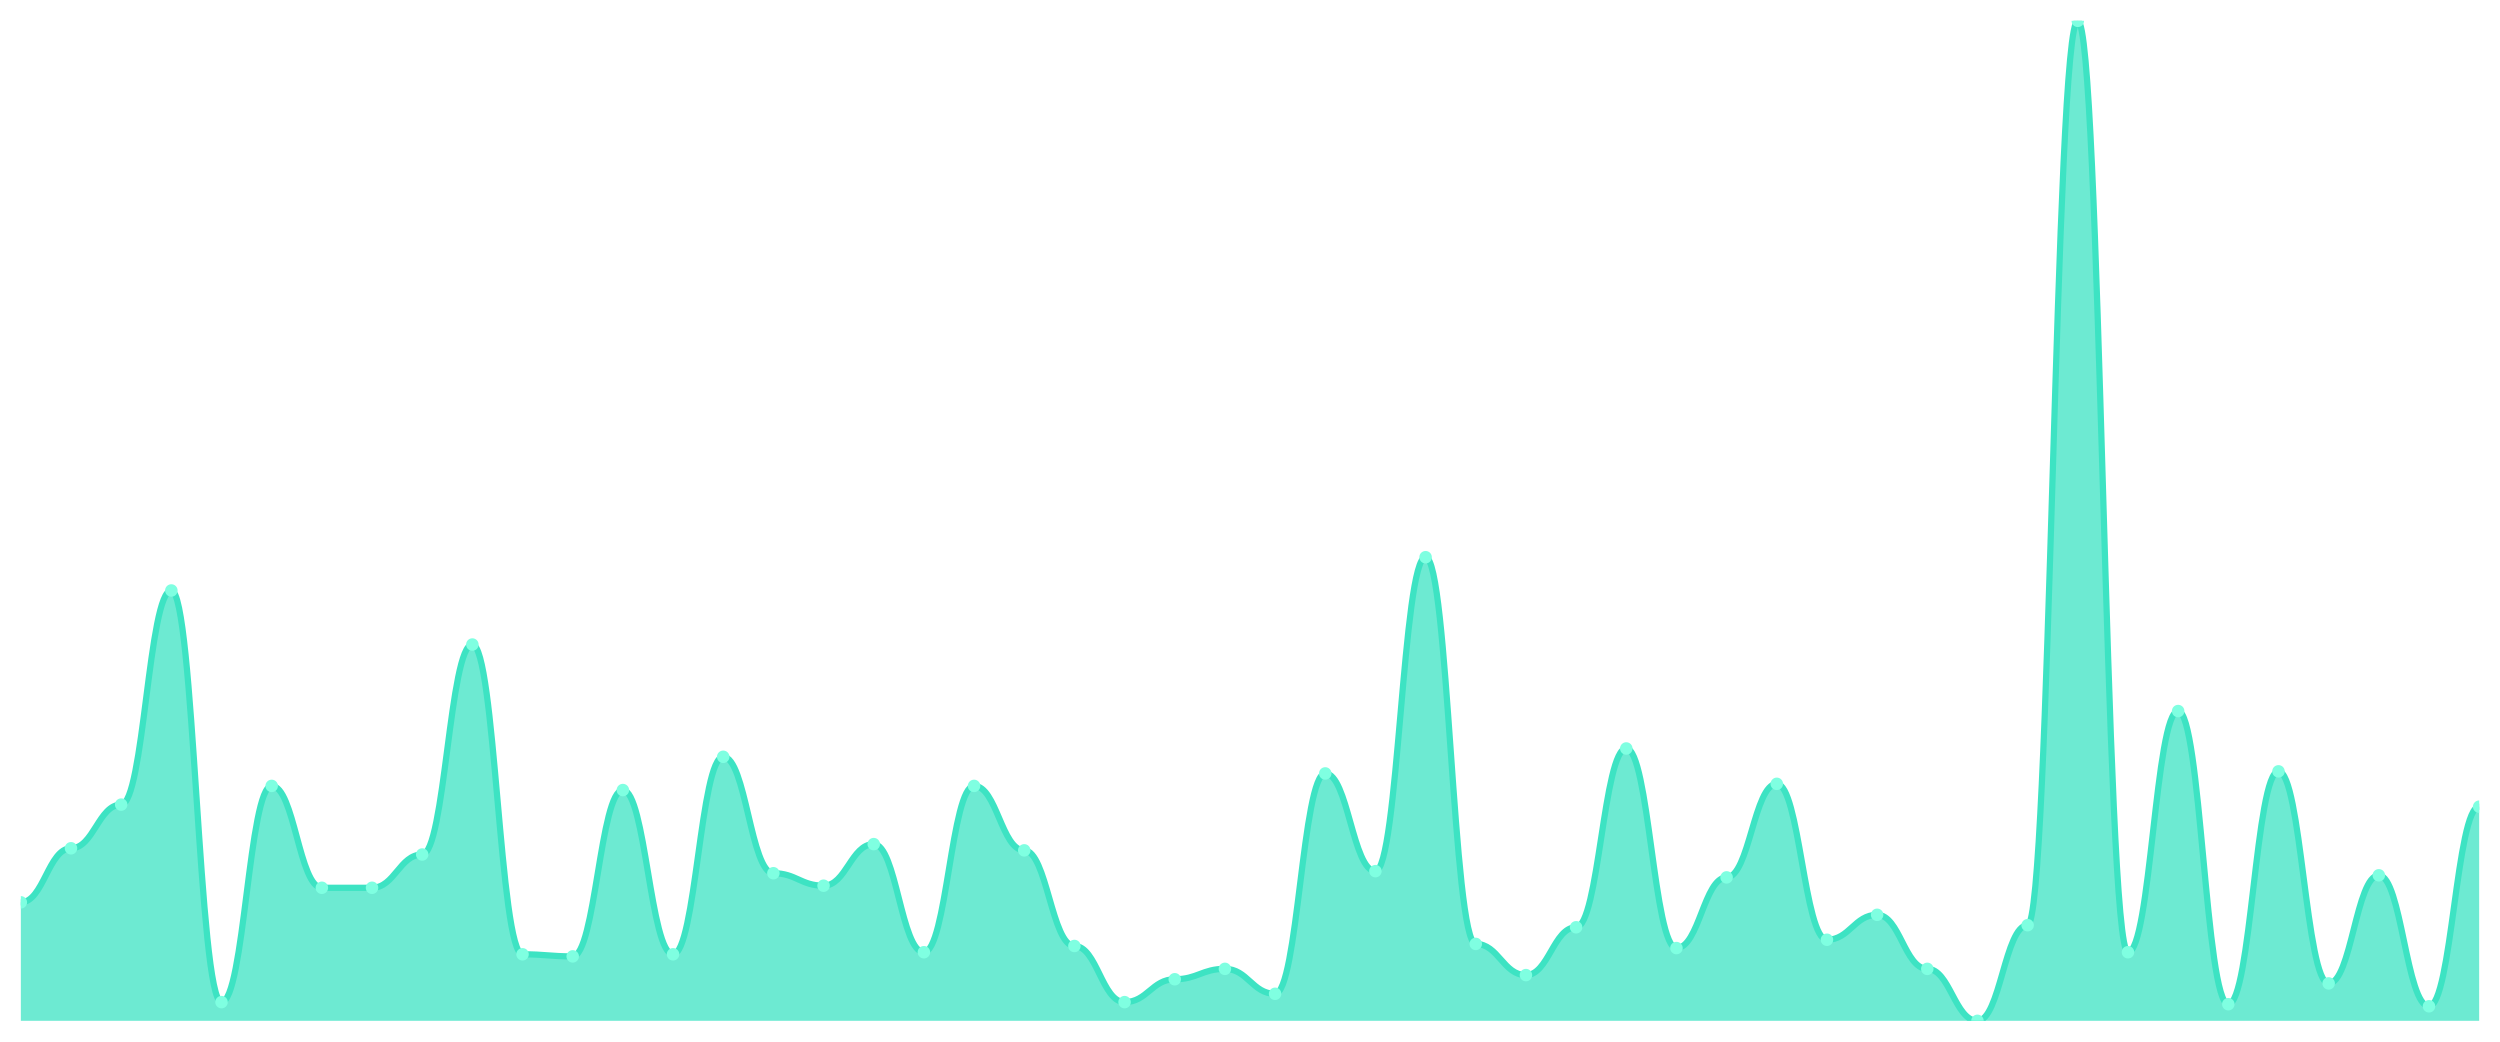
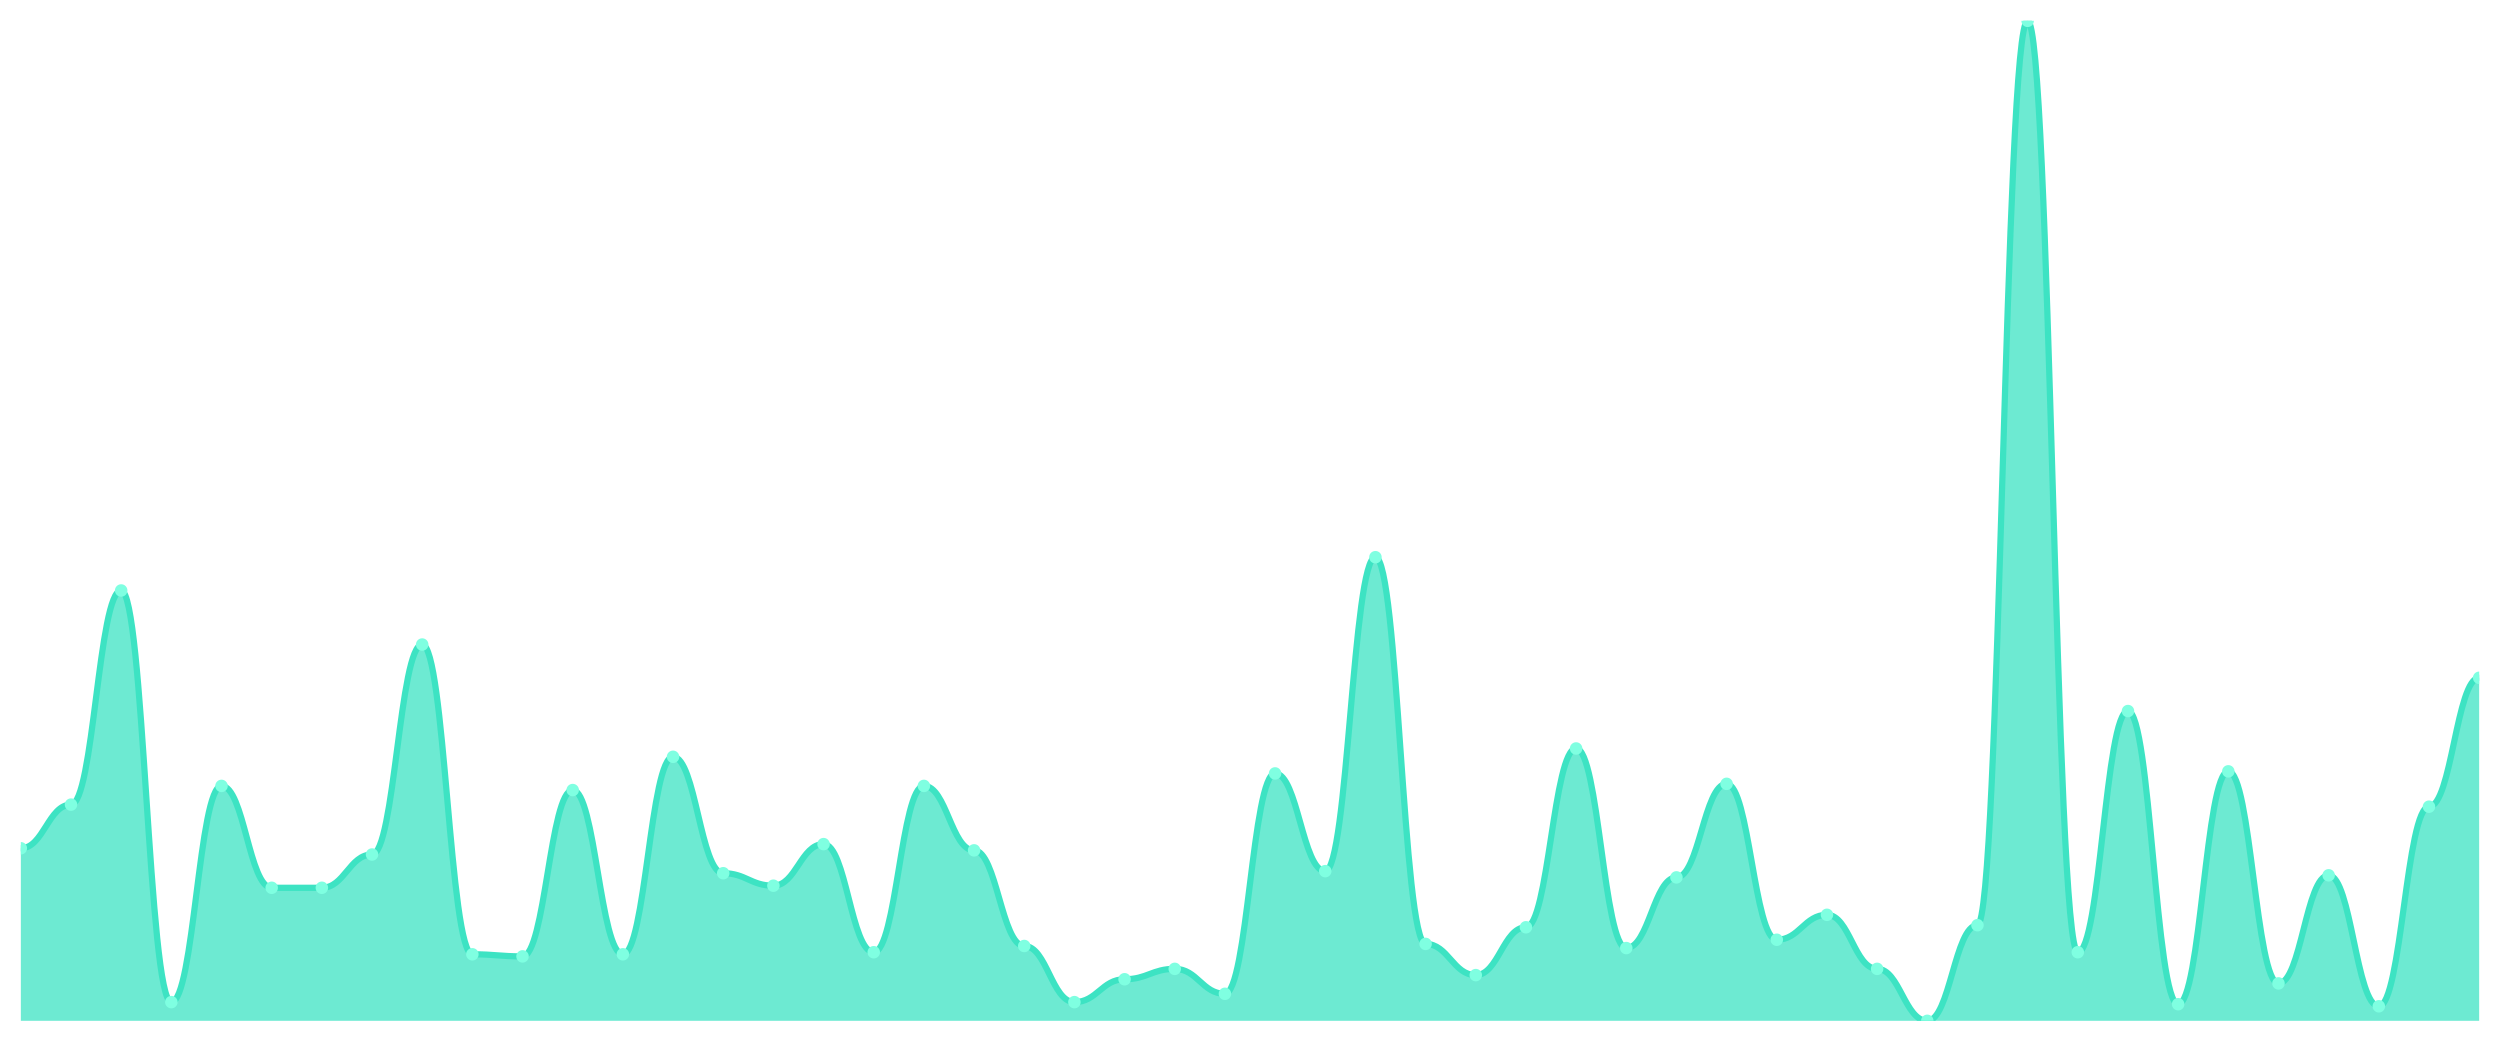
<svg xmlns="http://www.w3.org/2000/svg" viewBox="0 0 1200 500" width="1200" height="500">
  <defs>
    <clipPath id="c">
      <rect x="10" y="10" width="1180" height="480" />
    </clipPath>
  </defs>
  <rect width="1200" height="500" fill="none" />
  <g clip-path="url(#c)">
-     <path d="M 10,490 L 10,433.119 C 20.837,433.119 23.245,407.173 34.082,407.173 C 44.918,407.173 47.327,386.216 58.163,386.216 C 69,386.216 71.408,283.43 82.245,283.43 C 93.082,283.43 95.49,481.019 106.327,481.019 C 117.163,481.019 119.571,377.235 130.408,377.235 C 141.245,377.235 143.653,426.133 154.49,426.133 C 165.327,426.133 167.735,426.133 178.571,426.133 C 189.408,426.133 191.816,410.166 202.653,410.166 C 213.49,410.166 215.898,309.376 226.735,309.376 C 237.571,309.376 239.98,458.067 250.816,458.067 C 261.653,458.067 264.061,459.064 274.898,459.064 C 285.735,459.064 288.143,379.231 298.98,379.231 C 309.816,379.231 312.224,458.067 323.061,458.067 C 333.898,458.067 336.306,363.264 347.143,363.264 C 357.98,363.264 360.388,419.148 371.224,419.148 C 382.061,419.148 384.469,425.135 395.306,425.135 C 406.143,425.135 408.551,405.177 419.388,405.177 C 430.224,405.177 432.633,457.069 443.469,457.069 C 454.306,457.069 456.714,377.235 467.551,377.235 C 478.388,377.235 480.796,408.17 491.633,408.17 C 502.469,408.17 504.878,454.075 515.714,454.075 C 526.551,454.075 528.959,481.019 539.796,481.019 C 550.633,481.019 553.041,470.042 563.878,470.042 C 574.714,470.042 577.122,465.052 587.959,465.052 C 598.796,465.052 601.204,477.027 612.041,477.027 C 622.878,477.027 625.286,371.247 636.122,371.247 C 646.959,371.247 649.367,418.15 660.204,418.15 C 671.041,418.15 673.449,267.464 684.286,267.464 C 695.122,267.464 697.531,453.077 708.367,453.077 C 719.204,453.077 721.612,468.046 732.449,468.046 C 743.286,468.046 745.694,445.094 756.531,445.094 C 767.367,445.094 769.776,359.272 780.612,359.272 C 791.449,359.272 793.857,455.073 804.694,455.073 C 815.531,455.073 817.939,421.143 828.776,421.143 C 839.612,421.143 842.02,376.237 852.857,376.237 C 863.694,376.237 866.102,451.081 876.939,451.081 C 887.776,451.081 890.184,439.106 901.02,439.106 C 911.857,439.106 914.265,465.052 925.102,465.052 C 935.939,465.052 938.347,490 949.184,490 C 960.02,490 962.429,444.096 973.265,444.096 C 984.102,444.096 986.51,10 997.347,10 C 1008.184,10 1010.592,457.069 1021.429,457.069 C 1032.265,457.069 1034.673,341.31 1045.51,341.31 C 1056.347,341.31 1058.755,482.017 1069.592,482.017 C 1080.429,482.017 1082.837,370.249 1093.673,370.249 C 1104.51,370.249 1106.918,472.037 1117.755,472.037 C 1128.592,472.037 1131,420.146 1141.837,420.146 C 1152.673,420.146 1155.082,483.015 1165.918,483.015 C 1176.755,483.015 1179.163,387.214 1190,387.214 L 1190,490 Z" fill="rgba(61,227,195,0.75)" />
-     <path d="M 10,433.119 C 20.837,433.119 23.245,407.173 34.082,407.173 C 44.918,407.173 47.327,386.216 58.163,386.216 C 69,386.216 71.408,283.43 82.245,283.43 C 93.082,283.43 95.49,481.019 106.327,481.019 C 117.163,481.019 119.571,377.235 130.408,377.235 C 141.245,377.235 143.653,426.133 154.49,426.133 C 165.327,426.133 167.735,426.133 178.571,426.133 C 189.408,426.133 191.816,410.166 202.653,410.166 C 213.49,410.166 215.898,309.376 226.735,309.376 C 237.571,309.376 239.98,458.067 250.816,458.067 C 261.653,458.067 264.061,459.064 274.898,459.064 C 285.735,459.064 288.143,379.231 298.98,379.231 C 309.816,379.231 312.224,458.067 323.061,458.067 C 333.898,458.067 336.306,363.264 347.143,363.264 C 357.98,363.264 360.388,419.148 371.224,419.148 C 382.061,419.148 384.469,425.135 395.306,425.135 C 406.143,425.135 408.551,405.177 419.388,405.177 C 430.224,405.177 432.633,457.069 443.469,457.069 C 454.306,457.069 456.714,377.235 467.551,377.235 C 478.388,377.235 480.796,408.17 491.633,408.17 C 502.469,408.17 504.878,454.075 515.714,454.075 C 526.551,454.075 528.959,481.019 539.796,481.019 C 550.633,481.019 553.041,470.042 563.878,470.042 C 574.714,470.042 577.122,465.052 587.959,465.052 C 598.796,465.052 601.204,477.027 612.041,477.027 C 622.878,477.027 625.286,371.247 636.122,371.247 C 646.959,371.247 649.367,418.15 660.204,418.15 C 671.041,418.15 673.449,267.464 684.286,267.464 C 695.122,267.464 697.531,453.077 708.367,453.077 C 719.204,453.077 721.612,468.046 732.449,468.046 C 743.286,468.046 745.694,445.094 756.531,445.094 C 767.367,445.094 769.776,359.272 780.612,359.272 C 791.449,359.272 793.857,455.073 804.694,455.073 C 815.531,455.073 817.939,421.143 828.776,421.143 C 839.612,421.143 842.02,376.237 852.857,376.237 C 863.694,376.237 866.102,451.081 876.939,451.081 C 887.776,451.081 890.184,439.106 901.02,439.106 C 911.857,439.106 914.265,465.052 925.102,465.052 C 935.939,465.052 938.347,490 949.184,490 C 960.02,490 962.429,444.096 973.265,444.096 C 984.102,444.096 986.51,10 997.347,10 C 1008.184,10 1010.592,457.069 1021.429,457.069 C 1032.265,457.069 1034.673,341.31 1045.51,341.31 C 1056.347,341.31 1058.755,482.017 1069.592,482.017 C 1080.429,482.017 1082.837,370.249 1093.673,370.249 C 1104.51,370.249 1106.918,472.037 1117.755,472.037 C 1128.592,472.037 1131,420.146 1141.837,420.146 C 1152.673,420.146 1155.082,483.015 1165.918,483.015 C 1176.755,483.015 1179.163,387.214 1190,387.214" fill="none" stroke="#3de3c3" stroke-width="3" stroke-linecap="round" stroke-linejoin="round" />
-     <circle cx="10" cy="433.119" r="3" fill="#7fffe1" />
-     <circle cx="34.082" cy="407.173" r="3" fill="#7fffe1" />
-     <circle cx="58.163" cy="386.216" r="3" fill="#7fffe1" />
-     <circle cx="82.245" cy="283.43" r="3" fill="#7fffe1" />
-     <circle cx="106.327" cy="481.019" r="3" fill="#7fffe1" />
-     <circle cx="130.408" cy="377.235" r="3" fill="#7fffe1" />
+     <path d="M 10,490 L 10,407.173 C 20.837,407.173 23.245,386.216 34.082,386.216 C 44.918,386.216 47.327,283.43 58.163,283.43 C 69,283.43 71.408,481.019 82.245,481.019 C 93.082,481.019 95.49,377.235 106.327,377.235 C 117.163,377.235 119.571,426.133 130.408,426.133 C 141.245,426.133 143.653,426.133 154.49,426.133 C 165.327,426.133 167.735,410.166 178.571,410.166 C 189.408,410.166 191.816,309.376 202.653,309.376 C 213.49,309.376 215.898,458.067 226.735,458.067 C 237.571,458.067 239.98,459.064 250.816,459.064 C 261.653,459.064 264.061,379.231 274.898,379.231 C 285.735,379.231 288.143,458.067 298.98,458.067 C 309.816,458.067 312.224,363.264 323.061,363.264 C 333.898,363.264 336.306,419.148 347.143,419.148 C 357.98,419.148 360.388,425.135 371.224,425.135 C 382.061,425.135 384.469,405.177 395.306,405.177 C 406.143,405.177 408.551,457.069 419.388,457.069 C 430.224,457.069 432.633,377.235 443.469,377.235 C 454.306,377.235 456.714,408.17 467.551,408.17 C 478.388,408.17 480.796,454.075 491.633,454.075 C 502.469,454.075 504.878,481.019 515.714,481.019 C 526.551,481.019 528.959,470.042 539.796,470.042 C 550.633,470.042 553.041,465.052 563.878,465.052 C 574.714,465.052 577.122,477.027 587.959,477.027 C 598.796,477.027 601.204,371.247 612.041,371.247 C 622.878,371.247 625.286,418.15 636.122,418.15 C 646.959,418.15 649.367,267.464 660.204,267.464 C 671.041,267.464 673.449,453.077 684.286,453.077 C 695.122,453.077 697.531,468.046 708.367,468.046 C 719.204,468.046 721.612,445.094 732.449,445.094 C 743.286,445.094 745.694,359.272 756.531,359.272 C 767.367,359.272 769.776,455.073 780.612,455.073 C 791.449,455.073 793.857,421.143 804.694,421.143 C 815.531,421.143 817.939,376.237 828.776,376.237 C 839.612,376.237 842.02,451.081 852.857,451.081 C 863.694,451.081 866.102,439.106 876.939,439.106 C 887.776,439.106 890.184,465.052 901.02,465.052 C 911.857,465.052 914.265,490 925.102,490 C 935.939,490 938.347,444.096 949.184,444.096 C 960.02,444.096 962.429,10 973.265,10 C 984.102,10 986.51,457.069 997.347,457.069 C 1008.184,457.069 1010.592,341.31 1021.429,341.31 C 1032.265,341.31 1034.673,482.017 1045.51,482.017 C 1056.347,482.017 1058.755,370.249 1069.592,370.249 C 1080.429,370.249 1082.837,472.037 1093.673,472.037 C 1104.51,472.037 1106.918,420.146 1117.755,420.146 C 1128.592,420.146 1131,483.015 1141.837,483.015 C 1152.673,483.015 1155.082,387.214 1165.918,387.214 C 1176.755,387.214 1179.163,325.343 1190,325.343 L 1190,490 Z" fill="rgba(61,227,195,0.75)" />
+     <path d="M 10,407.173 C 20.837,407.173 23.245,386.216 34.082,386.216 C 44.918,386.216 47.327,283.43 58.163,283.43 C 69,283.43 71.408,481.019 82.245,481.019 C 93.082,481.019 95.49,377.235 106.327,377.235 C 117.163,377.235 119.571,426.133 130.408,426.133 C 141.245,426.133 143.653,426.133 154.49,426.133 C 165.327,426.133 167.735,410.166 178.571,410.166 C 189.408,410.166 191.816,309.376 202.653,309.376 C 213.49,309.376 215.898,458.067 226.735,458.067 C 237.571,458.067 239.98,459.064 250.816,459.064 C 261.653,459.064 264.061,379.231 274.898,379.231 C 285.735,379.231 288.143,458.067 298.98,458.067 C 309.816,458.067 312.224,363.264 323.061,363.264 C 333.898,363.264 336.306,419.148 347.143,419.148 C 357.98,419.148 360.388,425.135 371.224,425.135 C 382.061,425.135 384.469,405.177 395.306,405.177 C 406.143,405.177 408.551,457.069 419.388,457.069 C 430.224,457.069 432.633,377.235 443.469,377.235 C 454.306,377.235 456.714,408.17 467.551,408.17 C 478.388,408.17 480.796,454.075 491.633,454.075 C 502.469,454.075 504.878,481.019 515.714,481.019 C 526.551,481.019 528.959,470.042 539.796,470.042 C 550.633,470.042 553.041,465.052 563.878,465.052 C 574.714,465.052 577.122,477.027 587.959,477.027 C 598.796,477.027 601.204,371.247 612.041,371.247 C 622.878,371.247 625.286,418.15 636.122,418.15 C 646.959,418.15 649.367,267.464 660.204,267.464 C 671.041,267.464 673.449,453.077 684.286,453.077 C 695.122,453.077 697.531,468.046 708.367,468.046 C 719.204,468.046 721.612,445.094 732.449,445.094 C 743.286,445.094 745.694,359.272 756.531,359.272 C 767.367,359.272 769.776,455.073 780.612,455.073 C 791.449,455.073 793.857,421.143 804.694,421.143 C 815.531,421.143 817.939,376.237 828.776,376.237 C 839.612,376.237 842.02,451.081 852.857,451.081 C 863.694,451.081 866.102,439.106 876.939,439.106 C 887.776,439.106 890.184,465.052 901.02,465.052 C 911.857,465.052 914.265,490 925.102,490 C 935.939,490 938.347,444.096 949.184,444.096 C 960.02,444.096 962.429,10 973.265,10 C 984.102,10 986.51,457.069 997.347,457.069 C 1008.184,457.069 1010.592,341.31 1021.429,341.31 C 1032.265,341.31 1034.673,482.017 1045.51,482.017 C 1056.347,482.017 1058.755,370.249 1069.592,370.249 C 1080.429,370.249 1082.837,472.037 1093.673,472.037 C 1104.51,472.037 1106.918,420.146 1117.755,420.146 C 1128.592,420.146 1131,483.015 1141.837,483.015 C 1152.673,483.015 1155.082,387.214 1165.918,387.214 C 1176.755,387.214 1179.163,325.343 1190,325.343" fill="none" stroke="#3de3c3" stroke-width="3" stroke-linecap="round" stroke-linejoin="round" />
+     <circle cx="10" cy="407.173" r="3" fill="#7fffe1" />
+     <circle cx="34.082" cy="386.216" r="3" fill="#7fffe1" />
+     <circle cx="58.163" cy="283.43" r="3" fill="#7fffe1" />
+     <circle cx="82.245" cy="481.019" r="3" fill="#7fffe1" />
+     <circle cx="106.327" cy="377.235" r="3" fill="#7fffe1" />
+     <circle cx="130.408" cy="426.133" r="3" fill="#7fffe1" />
    <circle cx="154.49" cy="426.133" r="3" fill="#7fffe1" />
-     <circle cx="178.571" cy="426.133" r="3" fill="#7fffe1" />
-     <circle cx="202.653" cy="410.166" r="3" fill="#7fffe1" />
-     <circle cx="226.735" cy="309.376" r="3" fill="#7fffe1" />
-     <circle cx="250.816" cy="458.067" r="3" fill="#7fffe1" />
-     <circle cx="274.898" cy="459.064" r="3" fill="#7fffe1" />
-     <circle cx="298.98" cy="379.231" r="3" fill="#7fffe1" />
-     <circle cx="323.061" cy="458.067" r="3" fill="#7fffe1" />
-     <circle cx="347.143" cy="363.264" r="3" fill="#7fffe1" />
-     <circle cx="371.224" cy="419.148" r="3" fill="#7fffe1" />
-     <circle cx="395.306" cy="425.135" r="3" fill="#7fffe1" />
-     <circle cx="419.388" cy="405.177" r="3" fill="#7fffe1" />
-     <circle cx="443.469" cy="457.069" r="3" fill="#7fffe1" />
-     <circle cx="467.551" cy="377.235" r="3" fill="#7fffe1" />
-     <circle cx="491.633" cy="408.17" r="3" fill="#7fffe1" />
-     <circle cx="515.714" cy="454.075" r="3" fill="#7fffe1" />
-     <circle cx="539.796" cy="481.019" r="3" fill="#7fffe1" />
-     <circle cx="563.878" cy="470.042" r="3" fill="#7fffe1" />
-     <circle cx="587.959" cy="465.052" r="3" fill="#7fffe1" />
-     <circle cx="612.041" cy="477.027" r="3" fill="#7fffe1" />
-     <circle cx="636.122" cy="371.247" r="3" fill="#7fffe1" />
-     <circle cx="660.204" cy="418.15" r="3" fill="#7fffe1" />
-     <circle cx="684.286" cy="267.464" r="3" fill="#7fffe1" />
-     <circle cx="708.367" cy="453.077" r="3" fill="#7fffe1" />
-     <circle cx="732.449" cy="468.046" r="3" fill="#7fffe1" />
-     <circle cx="756.531" cy="445.094" r="3" fill="#7fffe1" />
-     <circle cx="780.612" cy="359.272" r="3" fill="#7fffe1" />
-     <circle cx="804.694" cy="455.073" r="3" fill="#7fffe1" />
-     <circle cx="828.776" cy="421.143" r="3" fill="#7fffe1" />
-     <circle cx="852.857" cy="376.237" r="3" fill="#7fffe1" />
-     <circle cx="876.939" cy="451.081" r="3" fill="#7fffe1" />
-     <circle cx="901.02" cy="439.106" r="3" fill="#7fffe1" />
-     <circle cx="925.102" cy="465.052" r="3" fill="#7fffe1" />
-     <circle cx="949.184" cy="490" r="3" fill="#7fffe1" />
-     <circle cx="973.265" cy="444.096" r="3" fill="#7fffe1" />
-     <circle cx="997.347" cy="10" r="3" fill="#7fffe1" />
-     <circle cx="1021.429" cy="457.069" r="3" fill="#7fffe1" />
-     <circle cx="1045.51" cy="341.31" r="3" fill="#7fffe1" />
-     <circle cx="1069.592" cy="482.017" r="3" fill="#7fffe1" />
-     <circle cx="1093.673" cy="370.249" r="3" fill="#7fffe1" />
-     <circle cx="1117.755" cy="472.037" r="3" fill="#7fffe1" />
-     <circle cx="1141.837" cy="420.146" r="3" fill="#7fffe1" />
-     <circle cx="1165.918" cy="483.015" r="3" fill="#7fffe1" />
-     <circle cx="1190" cy="387.214" r="3" fill="#7fffe1" />
+     <circle cx="178.571" cy="410.166" r="3" fill="#7fffe1" />
+     <circle cx="202.653" cy="309.376" r="3" fill="#7fffe1" />
+     <circle cx="226.735" cy="458.067" r="3" fill="#7fffe1" />
+     <circle cx="250.816" cy="459.064" r="3" fill="#7fffe1" />
+     <circle cx="274.898" cy="379.231" r="3" fill="#7fffe1" />
+     <circle cx="298.98" cy="458.067" r="3" fill="#7fffe1" />
+     <circle cx="323.061" cy="363.264" r="3" fill="#7fffe1" />
+     <circle cx="347.143" cy="419.148" r="3" fill="#7fffe1" />
+     <circle cx="371.224" cy="425.135" r="3" fill="#7fffe1" />
+     <circle cx="395.306" cy="405.177" r="3" fill="#7fffe1" />
+     <circle cx="419.388" cy="457.069" r="3" fill="#7fffe1" />
+     <circle cx="443.469" cy="377.235" r="3" fill="#7fffe1" />
+     <circle cx="467.551" cy="408.17" r="3" fill="#7fffe1" />
+     <circle cx="491.633" cy="454.075" r="3" fill="#7fffe1" />
+     <circle cx="515.714" cy="481.019" r="3" fill="#7fffe1" />
+     <circle cx="539.796" cy="470.042" r="3" fill="#7fffe1" />
+     <circle cx="563.878" cy="465.052" r="3" fill="#7fffe1" />
+     <circle cx="587.959" cy="477.027" r="3" fill="#7fffe1" />
+     <circle cx="612.041" cy="371.247" r="3" fill="#7fffe1" />
+     <circle cx="636.122" cy="418.15" r="3" fill="#7fffe1" />
+     <circle cx="660.204" cy="267.464" r="3" fill="#7fffe1" />
+     <circle cx="684.286" cy="453.077" r="3" fill="#7fffe1" />
+     <circle cx="708.367" cy="468.046" r="3" fill="#7fffe1" />
+     <circle cx="732.449" cy="445.094" r="3" fill="#7fffe1" />
+     <circle cx="756.531" cy="359.272" r="3" fill="#7fffe1" />
+     <circle cx="780.612" cy="455.073" r="3" fill="#7fffe1" />
+     <circle cx="804.694" cy="421.143" r="3" fill="#7fffe1" />
+     <circle cx="828.776" cy="376.237" r="3" fill="#7fffe1" />
+     <circle cx="852.857" cy="451.081" r="3" fill="#7fffe1" />
+     <circle cx="876.939" cy="439.106" r="3" fill="#7fffe1" />
+     <circle cx="901.02" cy="465.052" r="3" fill="#7fffe1" />
+     <circle cx="925.102" cy="490" r="3" fill="#7fffe1" />
+     <circle cx="949.184" cy="444.096" r="3" fill="#7fffe1" />
+     <circle cx="973.265" cy="10" r="3" fill="#7fffe1" />
+     <circle cx="997.347" cy="457.069" r="3" fill="#7fffe1" />
+     <circle cx="1021.429" cy="341.31" r="3" fill="#7fffe1" />
+     <circle cx="1045.51" cy="482.017" r="3" fill="#7fffe1" />
+     <circle cx="1069.592" cy="370.249" r="3" fill="#7fffe1" />
+     <circle cx="1093.673" cy="472.037" r="3" fill="#7fffe1" />
+     <circle cx="1117.755" cy="420.146" r="3" fill="#7fffe1" />
+     <circle cx="1141.837" cy="483.015" r="3" fill="#7fffe1" />
+     <circle cx="1165.918" cy="387.214" r="3" fill="#7fffe1" />
+     <circle cx="1190" cy="325.343" r="3" fill="#7fffe1" />
  </g>
</svg>
